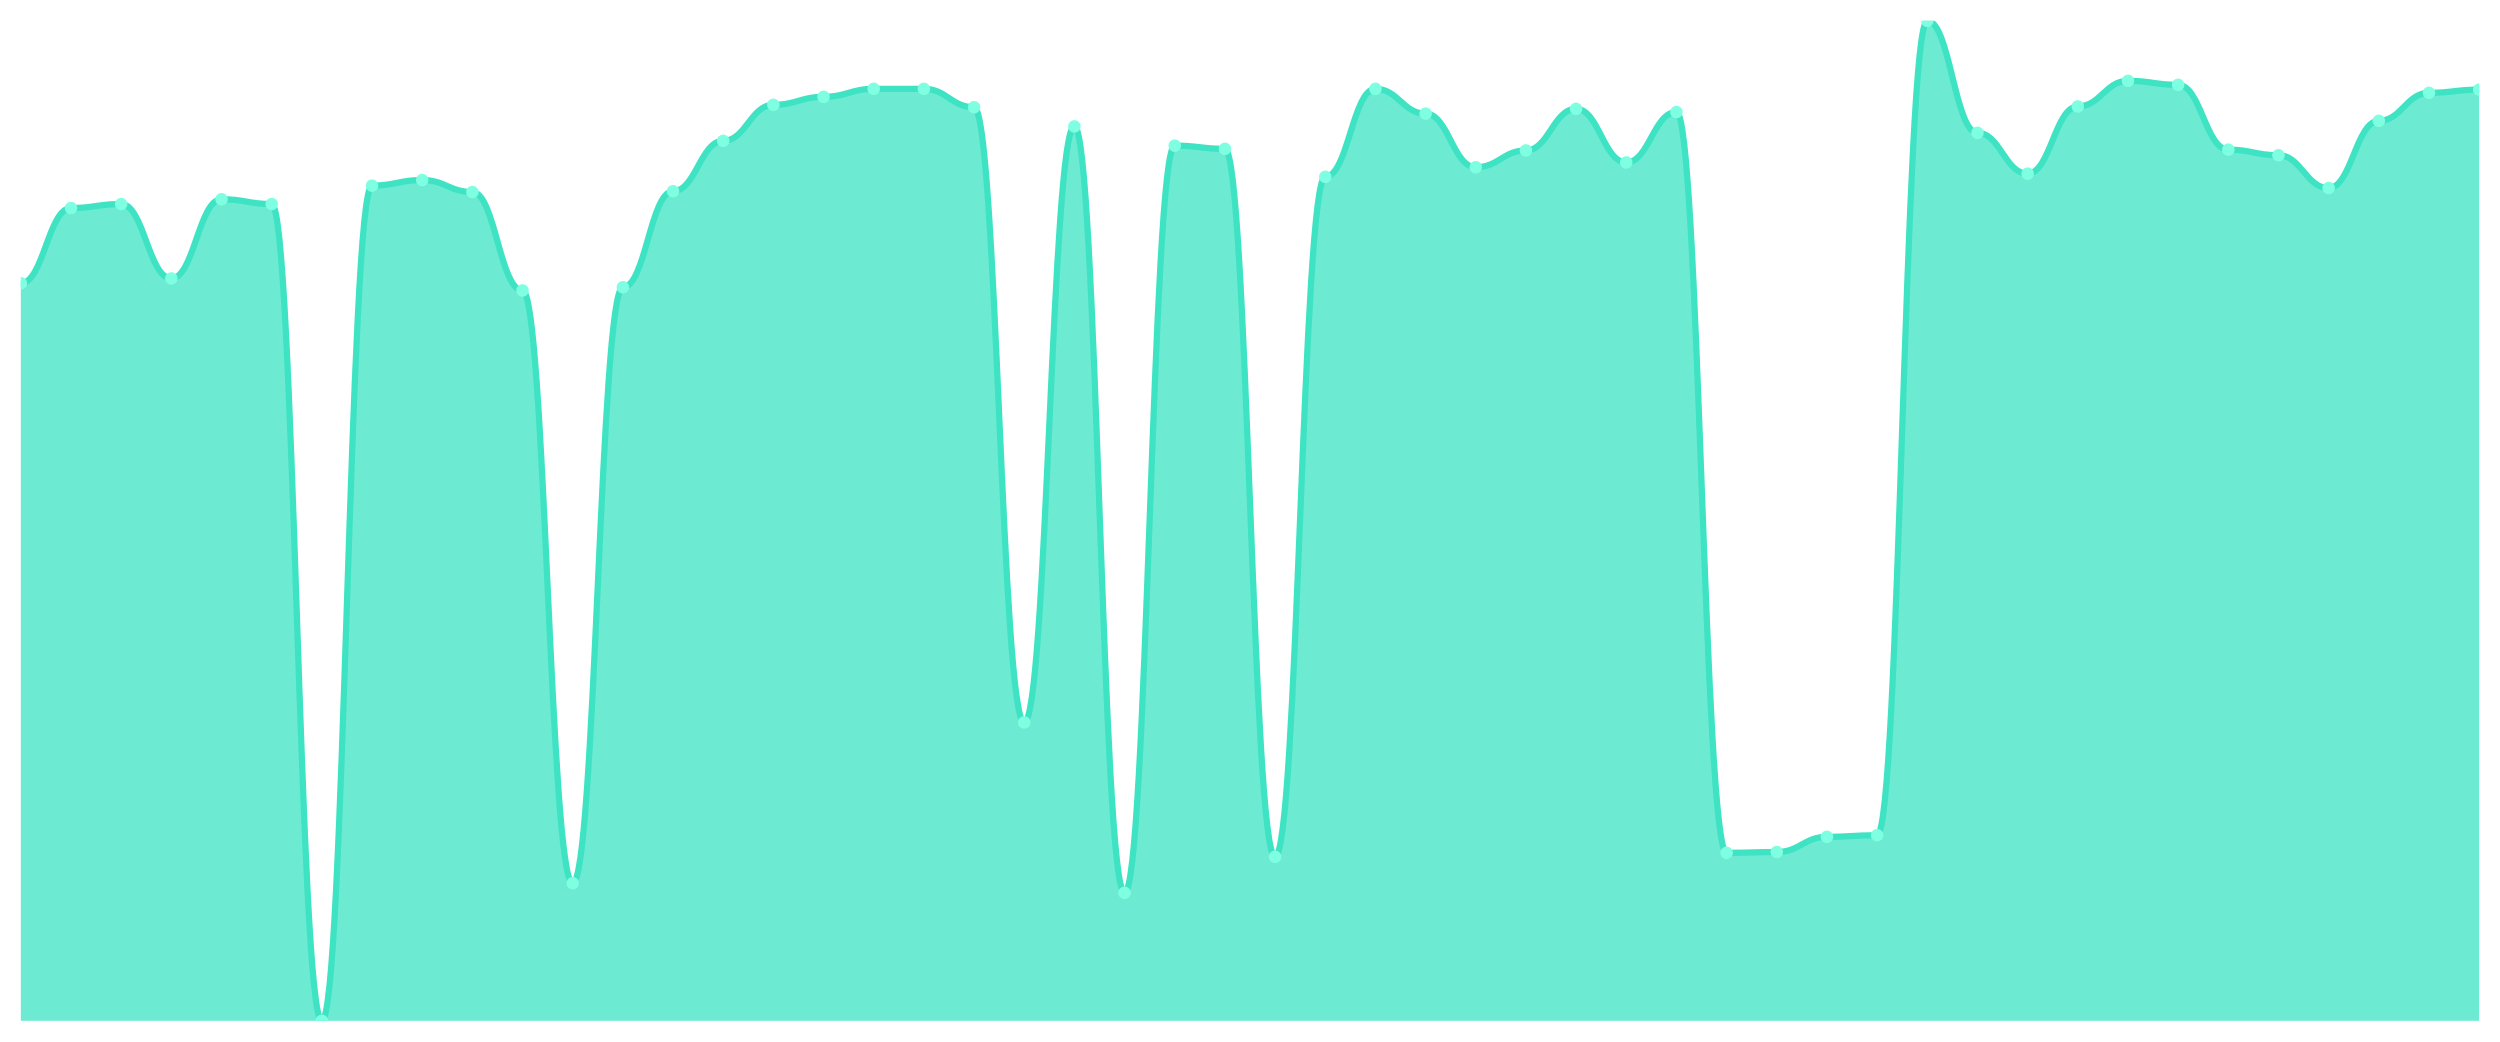
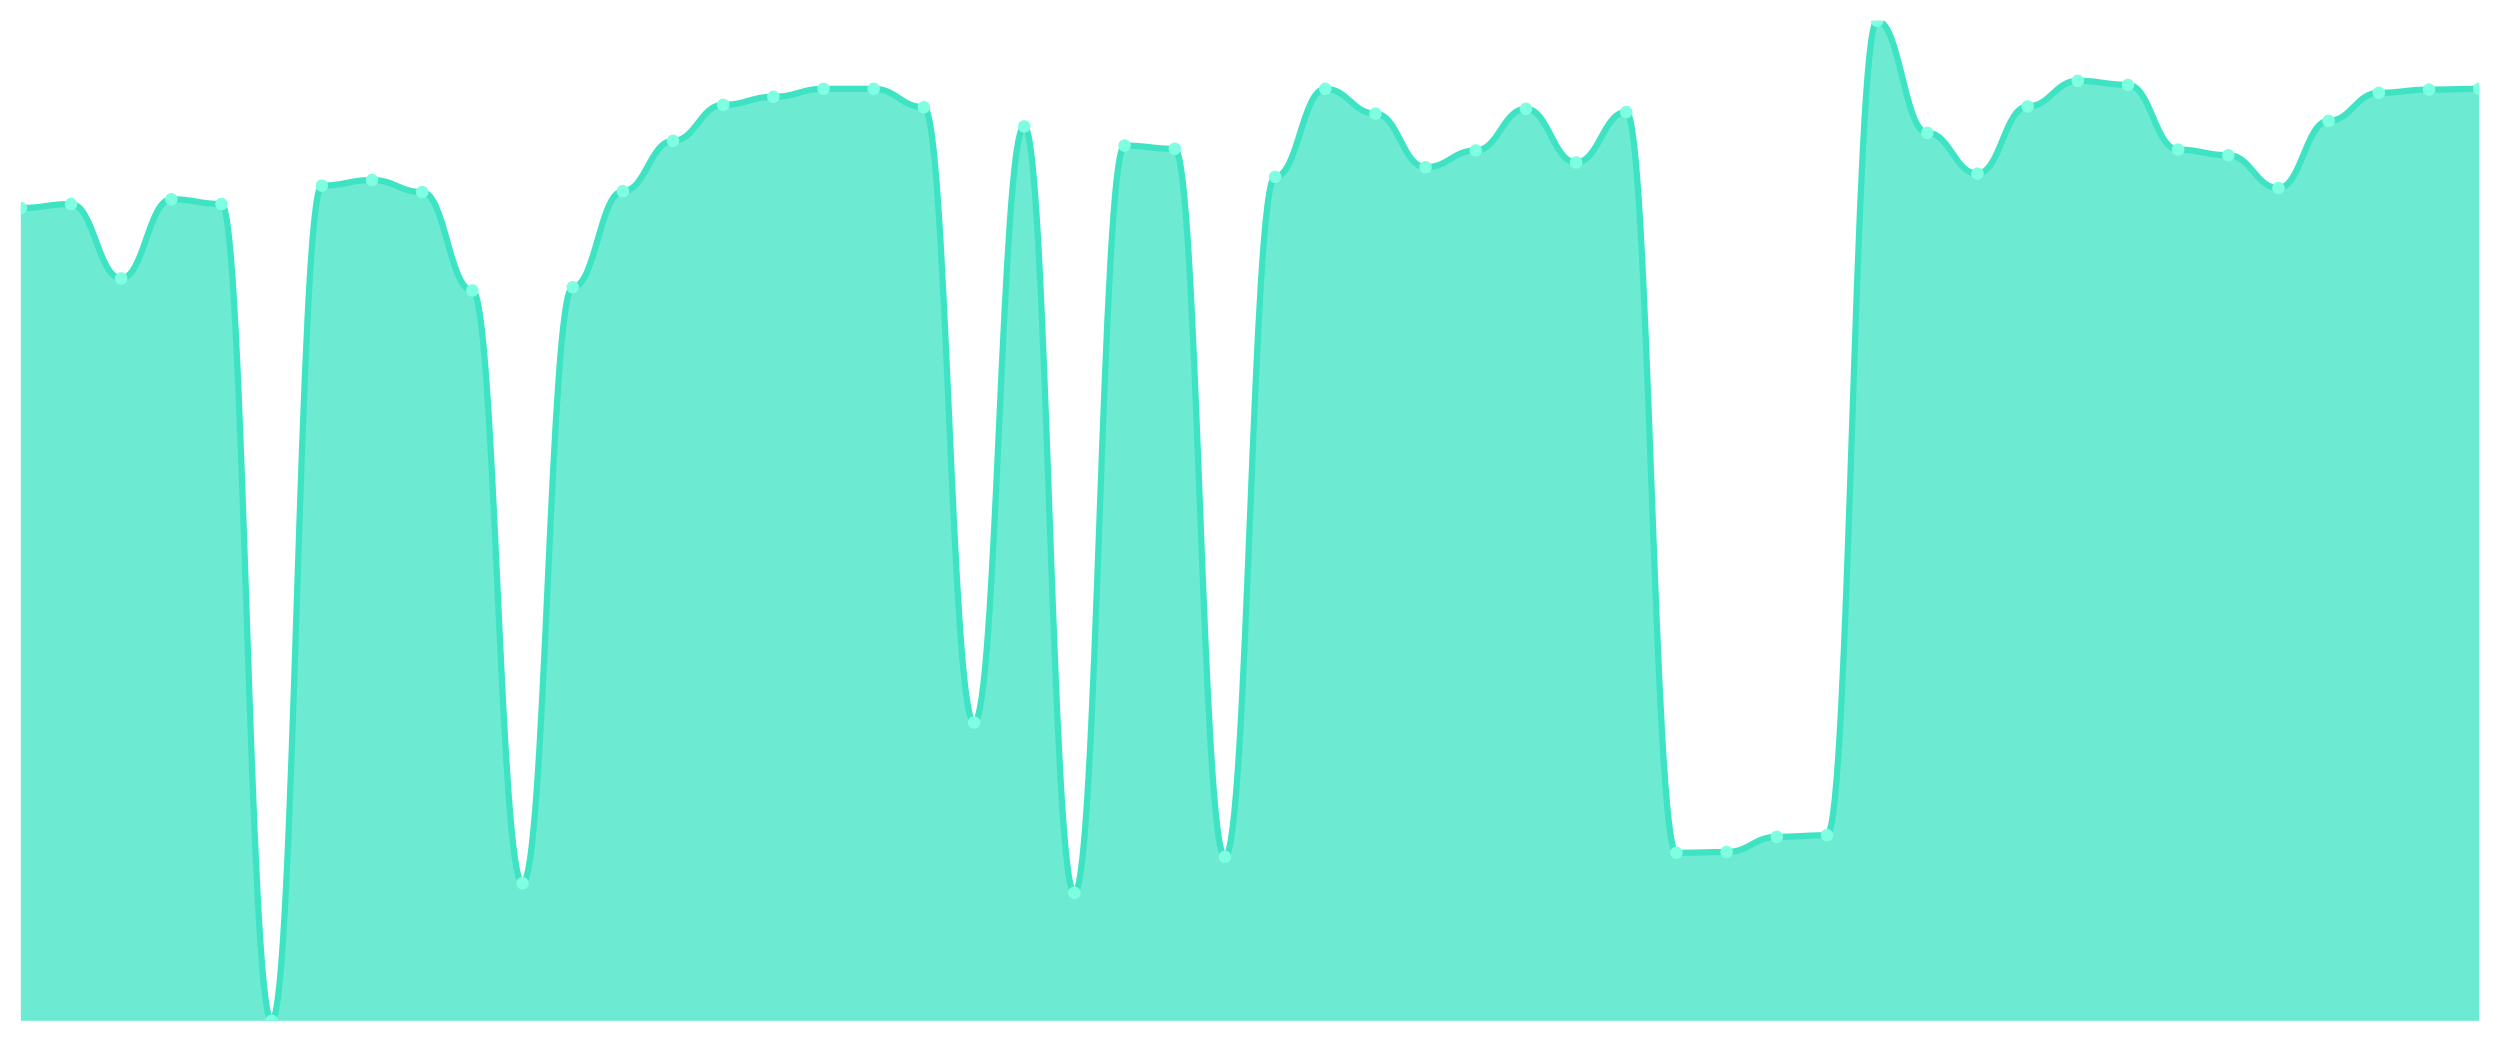
<svg xmlns="http://www.w3.org/2000/svg" viewBox="0 0 1200 500" width="1200" height="500">
  <defs>
    <clipPath id="c">
      <rect x="10" y="10" width="1180" height="480" />
    </clipPath>
  </defs>
  <rect width="1200" height="500" fill="none" />
  <g clip-path="url(#c)">
-     <path d="M 10,490 L 10,135.952 C 20.837,135.952 23.245,99.856 34.082,99.856 C 44.918,99.856 47.327,97.936 58.163,97.936 C 69,97.936 71.408,133.648 82.245,133.648 C 93.082,133.648 95.49,95.632 106.327,95.632 C 117.163,95.632 119.571,97.936 130.408,97.936 C 141.245,97.936 143.653,490 154.49,490 C 165.327,490 167.735,89.104 178.571,89.104 C 189.408,89.104 191.816,86.416 202.653,86.416 C 213.49,86.416 215.898,92.176 226.735,92.176 C 237.571,92.176 239.98,139.408 250.816,139.408 C 261.653,139.408 264.061,423.952 274.898,423.952 C 285.735,423.952 288.143,137.872 298.98,137.872 C 309.816,137.872 312.224,91.792 323.061,91.792 C 333.898,91.792 336.306,67.6 347.143,67.6 C 357.98,67.6 360.388,50.32 371.224,50.32 C 382.061,50.32 384.469,46.48 395.306,46.48 C 406.143,46.48 408.551,42.64 419.388,42.64 C 430.224,42.64 432.633,42.64 443.469,42.64 C 454.306,42.64 456.714,51.472 467.551,51.472 C 478.388,51.472 480.796,346.768 491.633,346.768 C 502.469,346.768 504.878,60.688 515.714,60.688 C 526.551,60.688 528.959,428.56 539.796,428.56 C 550.633,428.56 553.041,69.904 563.878,69.904 C 574.714,69.904 577.122,71.44 587.959,71.44 C 598.796,71.44 601.204,411.28 612.041,411.28 C 622.878,411.28 625.286,84.88 636.122,84.88 C 646.959,84.88 649.367,42.64 660.204,42.64 C 671.041,42.64 673.449,54.544 684.286,54.544 C 695.122,54.544 697.531,80.272 708.367,80.272 C 719.204,80.272 721.612,72.208 732.449,72.208 C 743.286,72.208 745.694,52.24 756.531,52.24 C 767.367,52.24 769.776,77.968 780.612,77.968 C 791.449,77.968 793.857,53.776 804.694,53.776 C 815.531,53.776 817.939,409.36 828.776,409.36 C 839.612,409.36 842.02,408.976 852.857,408.976 C 863.694,408.976 866.102,401.68 876.939,401.68 C 887.776,401.68 890.184,400.912 901.02,400.912 C 911.857,400.912 914.265,10 925.102,10 C 935.939,10 938.347,63.76 949.184,63.76 C 960.02,63.76 962.429,83.344 973.265,83.344 C 984.102,83.344 986.51,51.088 997.347,51.088 C 1008.184,51.088 1010.592,38.8 1021.429,38.8 C 1032.265,38.8 1034.673,40.72 1045.51,40.72 C 1056.347,40.72 1058.755,71.824 1069.592,71.824 C 1080.429,71.824 1082.837,74.512 1093.673,74.512 C 1104.51,74.512 1106.918,90.256 1117.755,90.256 C 1128.592,90.256 1131,58 1141.837,58 C 1152.673,58 1155.082,44.56 1165.918,44.56 C 1176.755,44.56 1179.163,43.024 1190,43.024 L 1190,490 Z" fill="rgba(61,227,195,0.75)" />
-     <path d="M 10,135.952 C 20.837,135.952 23.245,99.856 34.082,99.856 C 44.918,99.856 47.327,97.936 58.163,97.936 C 69,97.936 71.408,133.648 82.245,133.648 C 93.082,133.648 95.49,95.632 106.327,95.632 C 117.163,95.632 119.571,97.936 130.408,97.936 C 141.245,97.936 143.653,490 154.49,490 C 165.327,490 167.735,89.104 178.571,89.104 C 189.408,89.104 191.816,86.416 202.653,86.416 C 213.49,86.416 215.898,92.176 226.735,92.176 C 237.571,92.176 239.98,139.408 250.816,139.408 C 261.653,139.408 264.061,423.952 274.898,423.952 C 285.735,423.952 288.143,137.872 298.98,137.872 C 309.816,137.872 312.224,91.792 323.061,91.792 C 333.898,91.792 336.306,67.6 347.143,67.6 C 357.98,67.6 360.388,50.32 371.224,50.32 C 382.061,50.32 384.469,46.48 395.306,46.48 C 406.143,46.48 408.551,42.64 419.388,42.64 C 430.224,42.64 432.633,42.64 443.469,42.64 C 454.306,42.64 456.714,51.472 467.551,51.472 C 478.388,51.472 480.796,346.768 491.633,346.768 C 502.469,346.768 504.878,60.688 515.714,60.688 C 526.551,60.688 528.959,428.56 539.796,428.56 C 550.633,428.56 553.041,69.904 563.878,69.904 C 574.714,69.904 577.122,71.44 587.959,71.44 C 598.796,71.44 601.204,411.28 612.041,411.28 C 622.878,411.28 625.286,84.88 636.122,84.88 C 646.959,84.88 649.367,42.64 660.204,42.64 C 671.041,42.64 673.449,54.544 684.286,54.544 C 695.122,54.544 697.531,80.272 708.367,80.272 C 719.204,80.272 721.612,72.208 732.449,72.208 C 743.286,72.208 745.694,52.24 756.531,52.24 C 767.367,52.24 769.776,77.968 780.612,77.968 C 791.449,77.968 793.857,53.776 804.694,53.776 C 815.531,53.776 817.939,409.36 828.776,409.36 C 839.612,409.36 842.02,408.976 852.857,408.976 C 863.694,408.976 866.102,401.68 876.939,401.68 C 887.776,401.68 890.184,400.912 901.02,400.912 C 911.857,400.912 914.265,10 925.102,10 C 935.939,10 938.347,63.76 949.184,63.76 C 960.02,63.76 962.429,83.344 973.265,83.344 C 984.102,83.344 986.51,51.088 997.347,51.088 C 1008.184,51.088 1010.592,38.8 1021.429,38.8 C 1032.265,38.8 1034.673,40.72 1045.51,40.72 C 1056.347,40.72 1058.755,71.824 1069.592,71.824 C 1080.429,71.824 1082.837,74.512 1093.673,74.512 C 1104.51,74.512 1106.918,90.256 1117.755,90.256 C 1128.592,90.256 1131,58 1141.837,58 C 1152.673,58 1155.082,44.56 1165.918,44.56 C 1176.755,44.56 1179.163,43.024 1190,43.024" fill="none" stroke="#3de3c3" stroke-width="3" stroke-linecap="round" stroke-linejoin="round" />
-     <circle cx="10" cy="135.952" r="3" fill="#7fffe1" />
-     <circle cx="34.082" cy="99.856" r="3" fill="#7fffe1" />
-     <circle cx="58.163" cy="97.936" r="3" fill="#7fffe1" />
-     <circle cx="82.245" cy="133.648" r="3" fill="#7fffe1" />
-     <circle cx="106.327" cy="95.632" r="3" fill="#7fffe1" />
-     <circle cx="130.408" cy="97.936" r="3" fill="#7fffe1" />
-     <circle cx="154.49" cy="490" r="3" fill="#7fffe1" />
-     <circle cx="178.571" cy="89.104" r="3" fill="#7fffe1" />
-     <circle cx="202.653" cy="86.416" r="3" fill="#7fffe1" />
-     <circle cx="226.735" cy="92.176" r="3" fill="#7fffe1" />
-     <circle cx="250.816" cy="139.408" r="3" fill="#7fffe1" />
-     <circle cx="274.898" cy="423.952" r="3" fill="#7fffe1" />
-     <circle cx="298.98" cy="137.872" r="3" fill="#7fffe1" />
-     <circle cx="323.061" cy="91.792" r="3" fill="#7fffe1" />
-     <circle cx="347.143" cy="67.6" r="3" fill="#7fffe1" />
-     <circle cx="371.224" cy="50.32" r="3" fill="#7fffe1" />
-     <circle cx="395.306" cy="46.48" r="3" fill="#7fffe1" />
+     <path d="M 10,490 L 10,99.856 C 20.837,99.856 23.245,97.936 34.082,97.936 C 44.918,97.936 47.327,133.648 58.163,133.648 C 69,133.648 71.408,95.632 82.245,95.632 C 93.082,95.632 95.49,97.936 106.327,97.936 C 117.163,97.936 119.571,490 130.408,490 C 141.245,490 143.653,89.104 154.49,89.104 C 165.327,89.104 167.735,86.416 178.571,86.416 C 189.408,86.416 191.816,92.176 202.653,92.176 C 213.49,92.176 215.898,139.408 226.735,139.408 C 237.571,139.408 239.98,423.952 250.816,423.952 C 261.653,423.952 264.061,137.872 274.898,137.872 C 285.735,137.872 288.143,91.792 298.98,91.792 C 309.816,91.792 312.224,67.6 323.061,67.6 C 333.898,67.6 336.306,50.32 347.143,50.32 C 357.98,50.32 360.388,46.48 371.224,46.48 C 382.061,46.48 384.469,42.64 395.306,42.64 C 406.143,42.64 408.551,42.64 419.388,42.64 C 430.224,42.64 432.633,51.472 443.469,51.472 C 454.306,51.472 456.714,346.768 467.551,346.768 C 478.388,346.768 480.796,60.688 491.633,60.688 C 502.469,60.688 504.878,428.56 515.714,428.56 C 526.551,428.56 528.959,69.904 539.796,69.904 C 550.633,69.904 553.041,71.44 563.878,71.44 C 574.714,71.44 577.122,411.28 587.959,411.28 C 598.796,411.28 601.204,84.88 612.041,84.88 C 622.878,84.88 625.286,42.64 636.122,42.64 C 646.959,42.64 649.367,54.544 660.204,54.544 C 671.041,54.544 673.449,80.272 684.286,80.272 C 695.122,80.272 697.531,72.208 708.367,72.208 C 719.204,72.208 721.612,52.24 732.449,52.24 C 743.286,52.24 745.694,77.968 756.531,77.968 C 767.367,77.968 769.776,53.776 780.612,53.776 C 791.449,53.776 793.857,409.36 804.694,409.36 C 815.531,409.36 817.939,408.976 828.776,408.976 C 839.612,408.976 842.02,401.68 852.857,401.68 C 863.694,401.68 866.102,400.912 876.939,400.912 C 887.776,400.912 890.184,10 901.02,10 C 911.857,10 914.265,63.76 925.102,63.76 C 935.939,63.76 938.347,83.344 949.184,83.344 C 960.02,83.344 962.429,51.088 973.265,51.088 C 984.102,51.088 986.51,38.8 997.347,38.8 C 1008.184,38.8 1010.592,40.72 1021.429,40.72 C 1032.265,40.72 1034.673,71.824 1045.51,71.824 C 1056.347,71.824 1058.755,74.512 1069.592,74.512 C 1080.429,74.512 1082.837,90.256 1093.673,90.256 C 1104.51,90.256 1106.918,58 1117.755,58 C 1128.592,58 1131,44.56 1141.837,44.56 C 1152.673,44.56 1155.082,43.024 1165.918,43.024 C 1176.755,43.024 1179.163,42.64 1190,42.64 L 1190,490 Z" fill="rgba(61,227,195,0.75)" />
+     <path d="M 10,99.856 C 20.837,99.856 23.245,97.936 34.082,97.936 C 44.918,97.936 47.327,133.648 58.163,133.648 C 69,133.648 71.408,95.632 82.245,95.632 C 93.082,95.632 95.49,97.936 106.327,97.936 C 117.163,97.936 119.571,490 130.408,490 C 141.245,490 143.653,89.104 154.49,89.104 C 165.327,89.104 167.735,86.416 178.571,86.416 C 189.408,86.416 191.816,92.176 202.653,92.176 C 213.49,92.176 215.898,139.408 226.735,139.408 C 237.571,139.408 239.98,423.952 250.816,423.952 C 261.653,423.952 264.061,137.872 274.898,137.872 C 285.735,137.872 288.143,91.792 298.98,91.792 C 309.816,91.792 312.224,67.6 323.061,67.6 C 333.898,67.6 336.306,50.32 347.143,50.32 C 357.98,50.32 360.388,46.48 371.224,46.48 C 382.061,46.48 384.469,42.64 395.306,42.64 C 406.143,42.64 408.551,42.64 419.388,42.64 C 430.224,42.64 432.633,51.472 443.469,51.472 C 454.306,51.472 456.714,346.768 467.551,346.768 C 478.388,346.768 480.796,60.688 491.633,60.688 C 502.469,60.688 504.878,428.56 515.714,428.56 C 526.551,428.56 528.959,69.904 539.796,69.904 C 550.633,69.904 553.041,71.44 563.878,71.44 C 574.714,71.44 577.122,411.28 587.959,411.28 C 598.796,411.28 601.204,84.88 612.041,84.88 C 622.878,84.88 625.286,42.64 636.122,42.64 C 646.959,42.64 649.367,54.544 660.204,54.544 C 671.041,54.544 673.449,80.272 684.286,80.272 C 695.122,80.272 697.531,72.208 708.367,72.208 C 719.204,72.208 721.612,52.24 732.449,52.24 C 743.286,52.24 745.694,77.968 756.531,77.968 C 767.367,77.968 769.776,53.776 780.612,53.776 C 791.449,53.776 793.857,409.36 804.694,409.36 C 815.531,409.36 817.939,408.976 828.776,408.976 C 839.612,408.976 842.02,401.68 852.857,401.68 C 863.694,401.68 866.102,400.912 876.939,400.912 C 887.776,400.912 890.184,10 901.02,10 C 911.857,10 914.265,63.76 925.102,63.76 C 935.939,63.76 938.347,83.344 949.184,83.344 C 960.02,83.344 962.429,51.088 973.265,51.088 C 984.102,51.088 986.51,38.8 997.347,38.8 C 1008.184,38.8 1010.592,40.72 1021.429,40.72 C 1032.265,40.72 1034.673,71.824 1045.51,71.824 C 1056.347,71.824 1058.755,74.512 1069.592,74.512 C 1080.429,74.512 1082.837,90.256 1093.673,90.256 C 1104.51,90.256 1106.918,58 1117.755,58 C 1128.592,58 1131,44.56 1141.837,44.56 C 1152.673,44.56 1155.082,43.024 1165.918,43.024 C 1176.755,43.024 1179.163,42.64 1190,42.64" fill="none" stroke="#3de3c3" stroke-width="3" stroke-linecap="round" stroke-linejoin="round" />
+     <circle cx="10" cy="99.856" r="3" fill="#7fffe1" />
+     <circle cx="34.082" cy="97.936" r="3" fill="#7fffe1" />
+     <circle cx="58.163" cy="133.648" r="3" fill="#7fffe1" />
+     <circle cx="82.245" cy="95.632" r="3" fill="#7fffe1" />
+     <circle cx="106.327" cy="97.936" r="3" fill="#7fffe1" />
+     <circle cx="130.408" cy="490" r="3" fill="#7fffe1" />
+     <circle cx="154.49" cy="89.104" r="3" fill="#7fffe1" />
+     <circle cx="178.571" cy="86.416" r="3" fill="#7fffe1" />
+     <circle cx="202.653" cy="92.176" r="3" fill="#7fffe1" />
+     <circle cx="226.735" cy="139.408" r="3" fill="#7fffe1" />
+     <circle cx="250.816" cy="423.952" r="3" fill="#7fffe1" />
+     <circle cx="274.898" cy="137.872" r="3" fill="#7fffe1" />
+     <circle cx="298.98" cy="91.792" r="3" fill="#7fffe1" />
+     <circle cx="323.061" cy="67.6" r="3" fill="#7fffe1" />
+     <circle cx="347.143" cy="50.32" r="3" fill="#7fffe1" />
+     <circle cx="371.224" cy="46.48" r="3" fill="#7fffe1" />
+     <circle cx="395.306" cy="42.64" r="3" fill="#7fffe1" />
    <circle cx="419.388" cy="42.64" r="3" fill="#7fffe1" />
-     <circle cx="443.469" cy="42.64" r="3" fill="#7fffe1" />
-     <circle cx="467.551" cy="51.472" r="3" fill="#7fffe1" />
-     <circle cx="491.633" cy="346.768" r="3" fill="#7fffe1" />
-     <circle cx="515.714" cy="60.688" r="3" fill="#7fffe1" />
-     <circle cx="539.796" cy="428.56" r="3" fill="#7fffe1" />
-     <circle cx="563.878" cy="69.904" r="3" fill="#7fffe1" />
-     <circle cx="587.959" cy="71.44" r="3" fill="#7fffe1" />
-     <circle cx="612.041" cy="411.28" r="3" fill="#7fffe1" />
-     <circle cx="636.122" cy="84.88" r="3" fill="#7fffe1" />
-     <circle cx="660.204" cy="42.64" r="3" fill="#7fffe1" />
-     <circle cx="684.286" cy="54.544" r="3" fill="#7fffe1" />
-     <circle cx="708.367" cy="80.272" r="3" fill="#7fffe1" />
-     <circle cx="732.449" cy="72.208" r="3" fill="#7fffe1" />
-     <circle cx="756.531" cy="52.24" r="3" fill="#7fffe1" />
-     <circle cx="780.612" cy="77.968" r="3" fill="#7fffe1" />
-     <circle cx="804.694" cy="53.776" r="3" fill="#7fffe1" />
-     <circle cx="828.776" cy="409.36" r="3" fill="#7fffe1" />
-     <circle cx="852.857" cy="408.976" r="3" fill="#7fffe1" />
-     <circle cx="876.939" cy="401.68" r="3" fill="#7fffe1" />
-     <circle cx="901.02" cy="400.912" r="3" fill="#7fffe1" />
-     <circle cx="925.102" cy="10" r="3" fill="#7fffe1" />
-     <circle cx="949.184" cy="63.76" r="3" fill="#7fffe1" />
-     <circle cx="973.265" cy="83.344" r="3" fill="#7fffe1" />
-     <circle cx="997.347" cy="51.088" r="3" fill="#7fffe1" />
-     <circle cx="1021.429" cy="38.8" r="3" fill="#7fffe1" />
-     <circle cx="1045.51" cy="40.72" r="3" fill="#7fffe1" />
-     <circle cx="1069.592" cy="71.824" r="3" fill="#7fffe1" />
-     <circle cx="1093.673" cy="74.512" r="3" fill="#7fffe1" />
-     <circle cx="1117.755" cy="90.256" r="3" fill="#7fffe1" />
-     <circle cx="1141.837" cy="58" r="3" fill="#7fffe1" />
-     <circle cx="1165.918" cy="44.56" r="3" fill="#7fffe1" />
-     <circle cx="1190" cy="43.024" r="3" fill="#7fffe1" />
+     <circle cx="443.469" cy="51.472" r="3" fill="#7fffe1" />
+     <circle cx="467.551" cy="346.768" r="3" fill="#7fffe1" />
+     <circle cx="491.633" cy="60.688" r="3" fill="#7fffe1" />
+     <circle cx="515.714" cy="428.56" r="3" fill="#7fffe1" />
+     <circle cx="539.796" cy="69.904" r="3" fill="#7fffe1" />
+     <circle cx="563.878" cy="71.44" r="3" fill="#7fffe1" />
+     <circle cx="587.959" cy="411.28" r="3" fill="#7fffe1" />
+     <circle cx="612.041" cy="84.88" r="3" fill="#7fffe1" />
+     <circle cx="636.122" cy="42.64" r="3" fill="#7fffe1" />
+     <circle cx="660.204" cy="54.544" r="3" fill="#7fffe1" />
+     <circle cx="684.286" cy="80.272" r="3" fill="#7fffe1" />
+     <circle cx="708.367" cy="72.208" r="3" fill="#7fffe1" />
+     <circle cx="732.449" cy="52.24" r="3" fill="#7fffe1" />
+     <circle cx="756.531" cy="77.968" r="3" fill="#7fffe1" />
+     <circle cx="780.612" cy="53.776" r="3" fill="#7fffe1" />
+     <circle cx="804.694" cy="409.36" r="3" fill="#7fffe1" />
+     <circle cx="828.776" cy="408.976" r="3" fill="#7fffe1" />
+     <circle cx="852.857" cy="401.68" r="3" fill="#7fffe1" />
+     <circle cx="876.939" cy="400.912" r="3" fill="#7fffe1" />
+     <circle cx="901.02" cy="10" r="3" fill="#7fffe1" />
+     <circle cx="925.102" cy="63.76" r="3" fill="#7fffe1" />
+     <circle cx="949.184" cy="83.344" r="3" fill="#7fffe1" />
+     <circle cx="973.265" cy="51.088" r="3" fill="#7fffe1" />
+     <circle cx="997.347" cy="38.8" r="3" fill="#7fffe1" />
+     <circle cx="1021.429" cy="40.72" r="3" fill="#7fffe1" />
+     <circle cx="1045.51" cy="71.824" r="3" fill="#7fffe1" />
+     <circle cx="1069.592" cy="74.512" r="3" fill="#7fffe1" />
+     <circle cx="1093.673" cy="90.256" r="3" fill="#7fffe1" />
+     <circle cx="1117.755" cy="58" r="3" fill="#7fffe1" />
+     <circle cx="1141.837" cy="44.56" r="3" fill="#7fffe1" />
+     <circle cx="1165.918" cy="43.024" r="3" fill="#7fffe1" />
+     <circle cx="1190" cy="42.64" r="3" fill="#7fffe1" />
  </g>
</svg>
